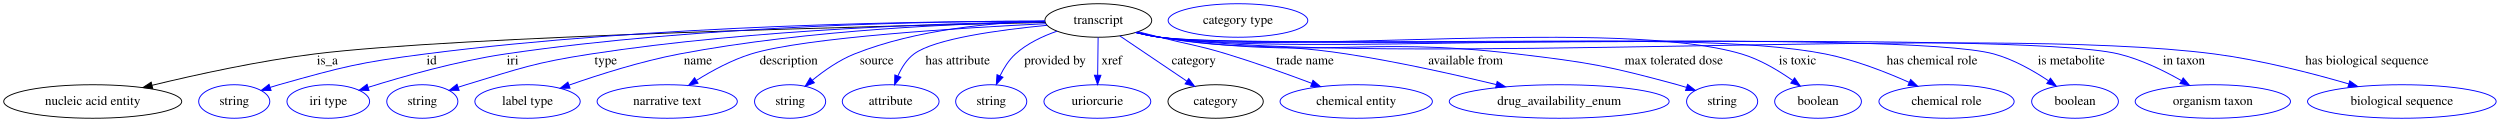
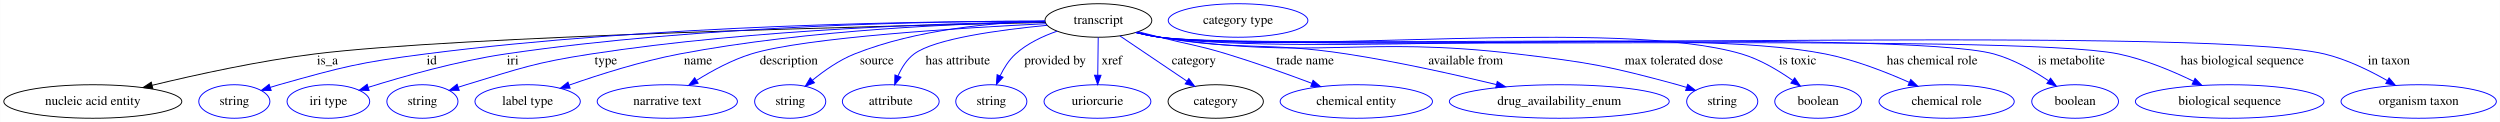
- <svg xmlns="http://www.w3.org/2000/svg" width="2685pt" height="131pt" viewBox="0.00 0.00 2684.93 131.00">
+ <svg xmlns="http://www.w3.org/2000/svg" width="2685pt" height="131pt" viewBox="0.00 0.00 2684.73 131.00">
  <g id="graph0" class="graph" transform="scale(1 1) rotate(0) translate(4 127)">
-     <polygon fill="white" stroke="transparent" points="-4,4 -4,-127 2680.93,-127 2680.93,4 -4,4" />
+     <polygon fill="white" stroke="transparent" points="-4,4 -4,-127 2680.73,-127 2680.73,4 -4,4" />
    <g id="node1" class="node">
      <ellipse fill="none" stroke="black" cx="1175.54" cy="-105" rx="57.39" ry="18" />
      <text text-anchor="middle" x="1175.54" y="-101.3" font-family="Times,serif" font-size="14.00">transcript</text>
    </g>
    <g id="node2" class="node">
      <ellipse fill="none" stroke="black" cx="95.54" cy="-18" rx="95.58" ry="18" />
      <text text-anchor="middle" x="95.54" y="-14.3" font-family="Times,serif" font-size="14.00">nucleic acid entity</text>
    </g>
    <g id="edge1" class="edge">
      <path fill="none" stroke="black" d="M1118.52,-102.86C954.92,-99.4 485.98,-88.05 333.54,-69 273.89,-61.55 206.98,-46.92 159.33,-35.4" />
      <polygon fill="black" stroke="black" points="160.01,-31.96 149.46,-33 158.35,-38.77 160.01,-31.96" />
      <text text-anchor="middle" x="347.54" y="-57.8" font-family="Times,serif" font-size="14.00">is_a</text>
    </g>
    <g id="node3" class="node">
      <ellipse fill="none" stroke="blue" cx="247.54" cy="-18" rx="38.19" ry="18" />
      <text text-anchor="middle" x="247.54" y="-14.3" font-family="Times,serif" font-size="14.00">string</text>
    </g>
    <g id="edge2" class="edge">
      <path fill="none" stroke="blue" d="M1118.1,-104.31C995.37,-104.29 698.71,-100.63 452.54,-69 381.82,-59.91 364.19,-55.28 295.54,-36 292.43,-35.13 289.24,-34.16 286.04,-33.14" />
      <polygon fill="blue" stroke="blue" points="287.13,-29.81 276.53,-29.97 284.91,-36.45 287.13,-29.81" />
      <text text-anchor="middle" x="459.54" y="-57.8" font-family="Times,serif" font-size="14.00">id</text>
    </g>
    <g id="node4" class="node">
      <ellipse fill="none" stroke="blue" cx="348.54" cy="-18" rx="44.39" ry="18" />
      <text text-anchor="middle" x="348.54" y="-14.3" font-family="Times,serif" font-size="14.00">iri type</text>
    </g>
    <g id="edge3" class="edge">
      <path fill="none" stroke="blue" d="M1118.09,-104.35C1006,-104.27 750.56,-100.28 538.54,-69 487.12,-61.41 429.6,-45.14 391.45,-33.21" />
      <polygon fill="blue" stroke="blue" points="392.3,-29.81 381.71,-30.13 390.19,-36.49 392.3,-29.81" />
      <text text-anchor="middle" x="546.54" y="-57.8" font-family="Times,serif" font-size="14.00">iri</text>
    </g>
    <g id="node5" class="node">
      <ellipse fill="none" stroke="blue" cx="449.54" cy="-18" rx="38.19" ry="18" />
      <text text-anchor="middle" x="449.54" y="-14.3" font-family="Times,serif" font-size="14.00">string</text>
    </g>
    <g id="edge4" class="edge">
      <path fill="none" stroke="blue" d="M1118.3,-103.65C1018.62,-102.3 806.95,-96.17 630.54,-69 569.92,-59.66 555.24,-53.79 496.54,-36 493.78,-35.16 490.94,-34.26 488.09,-33.31" />
      <polygon fill="blue" stroke="blue" points="489.06,-29.94 478.46,-30 486.78,-36.56 489.06,-29.94" />
      <text text-anchor="middle" x="646.54" y="-57.8" font-family="Times,serif" font-size="14.00">type</text>
    </g>
    <g id="node6" class="node">
      <ellipse fill="none" stroke="blue" cx="562.54" cy="-18" rx="56.59" ry="18" />
      <text text-anchor="middle" x="562.54" y="-14.3" font-family="Times,serif" font-size="14.00">label type</text>
    </g>
    <g id="edge5" class="edge">
      <path fill="none" stroke="blue" d="M1118.18,-103.56C1032.14,-102 864.89,-95.46 725.54,-69 684.69,-61.24 639.6,-46.95 607.21,-35.62" />
      <polygon fill="blue" stroke="blue" points="608.18,-32.25 597.59,-32.21 605.85,-38.85 608.18,-32.25" />
      <text text-anchor="middle" x="745.54" y="-57.8" font-family="Times,serif" font-size="14.00">name</text>
    </g>
    <g id="node7" class="node">
      <ellipse fill="none" stroke="blue" cx="712.54" cy="-18" rx="75.29" ry="18" />
      <text text-anchor="middle" x="712.54" y="-14.3" font-family="Times,serif" font-size="14.00">narrative text</text>
    </g>
    <g id="edge6" class="edge">
      <path fill="none" stroke="blue" d="M1119.37,-101.56C1030.13,-97.21 860.17,-86.85 802.54,-69 781.94,-62.62 760.77,-51.15 744.14,-40.8" />
      <polygon fill="blue" stroke="blue" points="745.71,-37.65 735.4,-35.21 741.93,-43.54 745.71,-37.65" />
      <text text-anchor="middle" x="843.04" y="-57.8" font-family="Times,serif" font-size="14.00">description</text>
    </g>
    <g id="node8" class="node">
      <ellipse fill="none" stroke="blue" cx="844.54" cy="-18" rx="38.19" ry="18" />
      <text text-anchor="middle" x="844.54" y="-14.3" font-family="Times,serif" font-size="14.00">string</text>
    </g>
    <g id="edge7" class="edge">
      <path fill="none" stroke="blue" d="M1118.32,-104.33C1063.83,-102.83 980.45,-95.72 913.54,-69 897.09,-62.43 880.93,-51.06 868.39,-40.83" />
      <polygon fill="blue" stroke="blue" points="870.6,-38.11 860.7,-34.32 866.08,-43.46 870.6,-38.11" />
      <text text-anchor="middle" x="937.54" y="-57.8" font-family="Times,serif" font-size="14.00">source</text>
    </g>
    <g id="node9" class="node">
      <ellipse fill="none" stroke="blue" cx="952.54" cy="-18" rx="51.99" ry="18" />
      <text text-anchor="middle" x="952.54" y="-14.3" font-family="Times,serif" font-size="14.00">attribute</text>
    </g>
    <g id="edge8" class="edge">
      <path fill="none" stroke="blue" d="M1120.43,-99.79C1069.89,-94.96 999.64,-85.49 977.54,-69 969.74,-63.18 964.22,-54.25 960.38,-45.54" />
      <polygon fill="blue" stroke="blue" points="963.57,-44.07 956.74,-35.97 957.03,-46.56 963.57,-44.07" />
      <text text-anchor="middle" x="1024.54" y="-57.8" font-family="Times,serif" font-size="14.00">has attribute</text>
    </g>
    <g id="node10" class="node">
      <ellipse fill="none" stroke="blue" cx="1060.54" cy="-18" rx="38.19" ry="18" />
      <text text-anchor="middle" x="1060.54" y="-14.3" font-family="Times,serif" font-size="14.00">string</text>
    </g>
    <g id="edge9" class="edge">
      <path fill="none" stroke="blue" d="M1131.33,-93.54C1115.81,-88.19 1099.13,-80.33 1086.54,-69 1079.46,-62.63 1074.01,-53.87 1069.96,-45.46" />
      <polygon fill="blue" stroke="blue" points="1073.17,-44.06 1065.99,-36.27 1066.74,-46.83 1073.17,-44.06" />
      <text text-anchor="middle" x="1129.04" y="-57.8" font-family="Times,serif" font-size="14.00">provided by</text>
    </g>
    <g id="node11" class="node">
      <ellipse fill="none" stroke="blue" cx="1174.54" cy="-18" rx="57.39" ry="18" />
      <text text-anchor="middle" x="1174.54" y="-14.3" font-family="Times,serif" font-size="14.00">uriorcurie</text>
    </g>
    <g id="edge10" class="edge">
      <path fill="none" stroke="blue" d="M1175.34,-86.8C1175.2,-75.16 1175.02,-59.55 1174.86,-46.24" />
      <polygon fill="blue" stroke="blue" points="1178.36,-46.13 1174.74,-36.18 1171.36,-46.22 1178.36,-46.13" />
      <text text-anchor="middle" x="1190.04" y="-57.8" font-family="Times,serif" font-size="14.00">xref</text>
    </g>
    <g id="node12" class="node">
      <ellipse fill="none" stroke="black" cx="1301.54" cy="-18" rx="51.19" ry="18" />
      <text text-anchor="middle" x="1301.54" y="-14.3" font-family="Times,serif" font-size="14.00">category</text>
    </g>
    <g id="edge11" class="edge">
      <path fill="none" stroke="blue" d="M1198.65,-88.41C1218.85,-74.79 1248.33,-54.89 1270.57,-39.89" />
      <polygon fill="blue" stroke="blue" points="1272.67,-42.7 1279,-34.21 1268.75,-36.9 1272.67,-42.7" />
      <text text-anchor="middle" x="1278.04" y="-57.8" font-family="Times,serif" font-size="14.00">category</text>
    </g>
    <g id="node14" class="node">
      <ellipse fill="none" stroke="blue" cx="1452.54" cy="-18" rx="81.79" ry="18" />
      <text text-anchor="middle" x="1452.54" y="-14.3" font-family="Times,serif" font-size="14.00">chemical entity</text>
    </g>
    <g id="edge12" class="edge">
      <path fill="none" stroke="blue" d="M1218.13,-92.98C1225.92,-90.98 1233.97,-88.92 1241.54,-87 1273.51,-78.89 1281.98,-78.59 1313.54,-69 1344.25,-59.67 1378.14,-47.51 1404.78,-37.52" />
      <polygon fill="blue" stroke="blue" points="1406.12,-40.76 1414.24,-33.95 1403.65,-34.21 1406.12,-40.76" />
      <text text-anchor="middle" x="1397.54" y="-57.8" font-family="Times,serif" font-size="14.00">trade name</text>
    </g>
    <g id="node15" class="node">
      <ellipse fill="none" stroke="blue" cx="1670.54" cy="-18" rx="118.08" ry="18" />
      <text text-anchor="middle" x="1670.54" y="-14.3" font-family="Times,serif" font-size="14.00">drug_availability_enum</text>
    </g>
    <g id="edge13" class="edge">
      <path fill="none" stroke="blue" d="M1216.51,-92.35C1224.75,-90.32 1233.38,-88.41 1241.54,-87 1329.93,-71.76 1353.89,-82.63 1442.54,-69 1496.91,-60.64 1557.72,-47.09 1602.86,-36.2" />
      <polygon fill="blue" stroke="blue" points="1603.93,-39.54 1612.82,-33.78 1602.28,-32.74 1603.93,-39.54" />
      <text text-anchor="middle" x="1570.04" y="-57.8" font-family="Times,serif" font-size="14.00">available from</text>
    </g>
    <g id="node16" class="node">
      <ellipse fill="none" stroke="blue" cx="1845.54" cy="-18" rx="38.19" ry="18" />
      <text text-anchor="middle" x="1845.54" y="-14.3" font-family="Times,serif" font-size="14.00">string</text>
    </g>
    <g id="edge14" class="edge">
      <path fill="none" stroke="blue" d="M1216.11,-92.16C1224.46,-90.12 1233.23,-88.25 1241.54,-87 1410.49,-61.56 1455.88,-89.15 1625.54,-69 1702.84,-59.82 1722.42,-56.38 1797.54,-36 1800.7,-35.14 1803.95,-34.18 1807.19,-33.16" />
      <polygon fill="blue" stroke="blue" points="1808.44,-36.43 1816.83,-29.96 1806.24,-29.79 1808.44,-36.43" />
      <text text-anchor="middle" x="1793.54" y="-57.8" font-family="Times,serif" font-size="14.00">max tolerated dose</text>
    </g>
    <g id="node17" class="node">
      <ellipse fill="none" stroke="blue" cx="1948.54" cy="-18" rx="46.59" ry="18" />
      <text text-anchor="middle" x="1948.54" y="-14.3" font-family="Times,serif" font-size="14.00">boolean</text>
    </g>
    <g id="edge15" class="edge">
      <path fill="none" stroke="blue" d="M1215.74,-92.13C1224.19,-90.06 1233.11,-88.19 1241.54,-87 1379.12,-67.55 1733.32,-108.49 1866.54,-69 1886.19,-63.18 1905.86,-51.42 1921.02,-40.77" />
      <polygon fill="blue" stroke="blue" points="1923.36,-43.4 1929.38,-34.69 1919.24,-37.74 1923.36,-43.4" />
      <text text-anchor="middle" x="1926.54" y="-57.8" font-family="Times,serif" font-size="14.00">is toxic</text>
    </g>
    <g id="node18" class="node">
      <ellipse fill="none" stroke="blue" cx="2086.54" cy="-18" rx="72.59" ry="18" />
      <text text-anchor="middle" x="2086.54" y="-14.3" font-family="Times,serif" font-size="14.00">chemical role</text>
    </g>
    <g id="edge16" class="edge">
      <path fill="none" stroke="blue" d="M1215.74,-92.1C1224.19,-90.04 1233.1,-88.18 1241.54,-87 1398.96,-65.04 1800.65,-99.98 1956.54,-69 1987.77,-62.79 2021.27,-49.74 2046.44,-38.53" />
      <polygon fill="blue" stroke="blue" points="2048,-41.67 2055.65,-34.34 2045.1,-35.29 2048,-41.67" />
      <text text-anchor="middle" x="2071.04" y="-57.8" font-family="Times,serif" font-size="14.00">has chemical role</text>
    </g>
    <g id="node19" class="node">
      <ellipse fill="none" stroke="blue" cx="2224.54" cy="-18" rx="46.59" ry="18" />
      <text text-anchor="middle" x="2224.54" y="-14.3" font-family="Times,serif" font-size="14.00">boolean</text>
    </g>
    <g id="edge17" class="edge">
      <path fill="none" stroke="blue" d="M1215.73,-92.07C1224.19,-90.01 1233.1,-88.16 1241.54,-87 1340.2,-73.49 2041.6,-95.64 2137.54,-69 2158.5,-63.18 2179.72,-51.14 2195.95,-40.33" />
      <polygon fill="blue" stroke="blue" points="2198.16,-43.06 2204.42,-34.51 2194.2,-37.29 2198.16,-43.06" />
      <text text-anchor="middle" x="2220.54" y="-57.8" font-family="Times,serif" font-size="14.00">is metabolite</text>
    </g>
    <g id="node20" class="node">
-       <ellipse fill="none" stroke="blue" cx="2372.54" cy="-18" rx="83.39" ry="18" />
-       <text text-anchor="middle" x="2372.54" y="-14.3" font-family="Times,serif" font-size="14.00">organism taxon</text>
+       <ellipse fill="none" stroke="blue" cx="2390.54" cy="-18" rx="101.28" ry="18" />
+       <text text-anchor="middle" x="2390.54" y="-14.3" font-family="Times,serif" font-size="14.00">biological sequence</text>
    </g>
    <g id="edge18" class="edge">
-       <path fill="none" stroke="blue" d="M1215.73,-92.05C1224.19,-89.99 1233.1,-88.14 1241.54,-87 1354.97,-71.62 2160.32,-96.05 2271.54,-69 2295.23,-63.24 2319.79,-51.24 2338.76,-40.44" />
-       <polygon fill="blue" stroke="blue" points="2340.73,-43.34 2347.59,-35.27 2337.19,-37.3 2340.73,-43.34" />
-       <text text-anchor="middle" x="2341.54" y="-57.8" font-family="Times,serif" font-size="14.00">in taxon</text>
+       <path fill="none" stroke="blue" d="M1215.73,-92.05C1224.19,-89.99 1233.1,-88.14 1241.54,-87 1354.97,-71.62 2159.54,-92.59 2271.54,-69 2299.49,-63.11 2329.1,-50.7 2351.79,-39.71" />
+       <polygon fill="blue" stroke="blue" points="2353.35,-42.85 2360.76,-35.27 2350.24,-36.57 2353.35,-42.85" />
+       <text text-anchor="middle" x="2404.04" y="-57.8" font-family="Times,serif" font-size="14.00">has biological sequence</text>
    </g>
    <g id="node21" class="node">
-       <ellipse fill="none" stroke="blue" cx="2575.54" cy="-18" rx="101.28" ry="18" />
-       <text text-anchor="middle" x="2575.54" y="-14.3" font-family="Times,serif" font-size="14.00">biological sequence</text>
+       <ellipse fill="none" stroke="blue" cx="2593.54" cy="-18" rx="83.39" ry="18" />
+       <text text-anchor="middle" x="2593.54" y="-14.3" font-family="Times,serif" font-size="14.00">organism taxon</text>
    </g>
    <g id="edge19" class="edge">
-       <path fill="none" stroke="blue" d="M1215.73,-92.04C1224.18,-89.98 1233.1,-88.14 1241.54,-87 1491.09,-53.36 2124.85,-101.6 2374.54,-69 2423.85,-62.56 2478.53,-48.49 2518.4,-36.91" />
-       <polygon fill="blue" stroke="blue" points="2519.6,-40.21 2528.21,-34.03 2517.62,-33.49 2519.6,-40.21" />
-       <text text-anchor="middle" x="2538.04" y="-57.8" font-family="Times,serif" font-size="14.00">has biological sequence</text>
+       <path fill="none" stroke="blue" d="M1215.73,-92.03C1224.18,-89.97 1233.1,-88.13 1241.54,-87 1379.32,-68.53 2357.41,-101.64 2492.54,-69 2516.24,-63.27 2540.8,-51.28 2559.76,-40.47" />
+       <polygon fill="blue" stroke="blue" points="2561.74,-43.37 2568.6,-35.29 2558.2,-37.33 2561.74,-43.37" />
+       <text text-anchor="middle" x="2561.54" y="-57.8" font-family="Times,serif" font-size="14.00">in taxon</text>
    </g>
    <g id="node13" class="node">
      <ellipse fill="none" stroke="blue" cx="1325.54" cy="-105" rx="74.99" ry="18" />
      <text text-anchor="middle" x="1325.54" y="-101.3" font-family="Times,serif" font-size="14.00">category type</text>
    </g>
  </g>
</svg>
